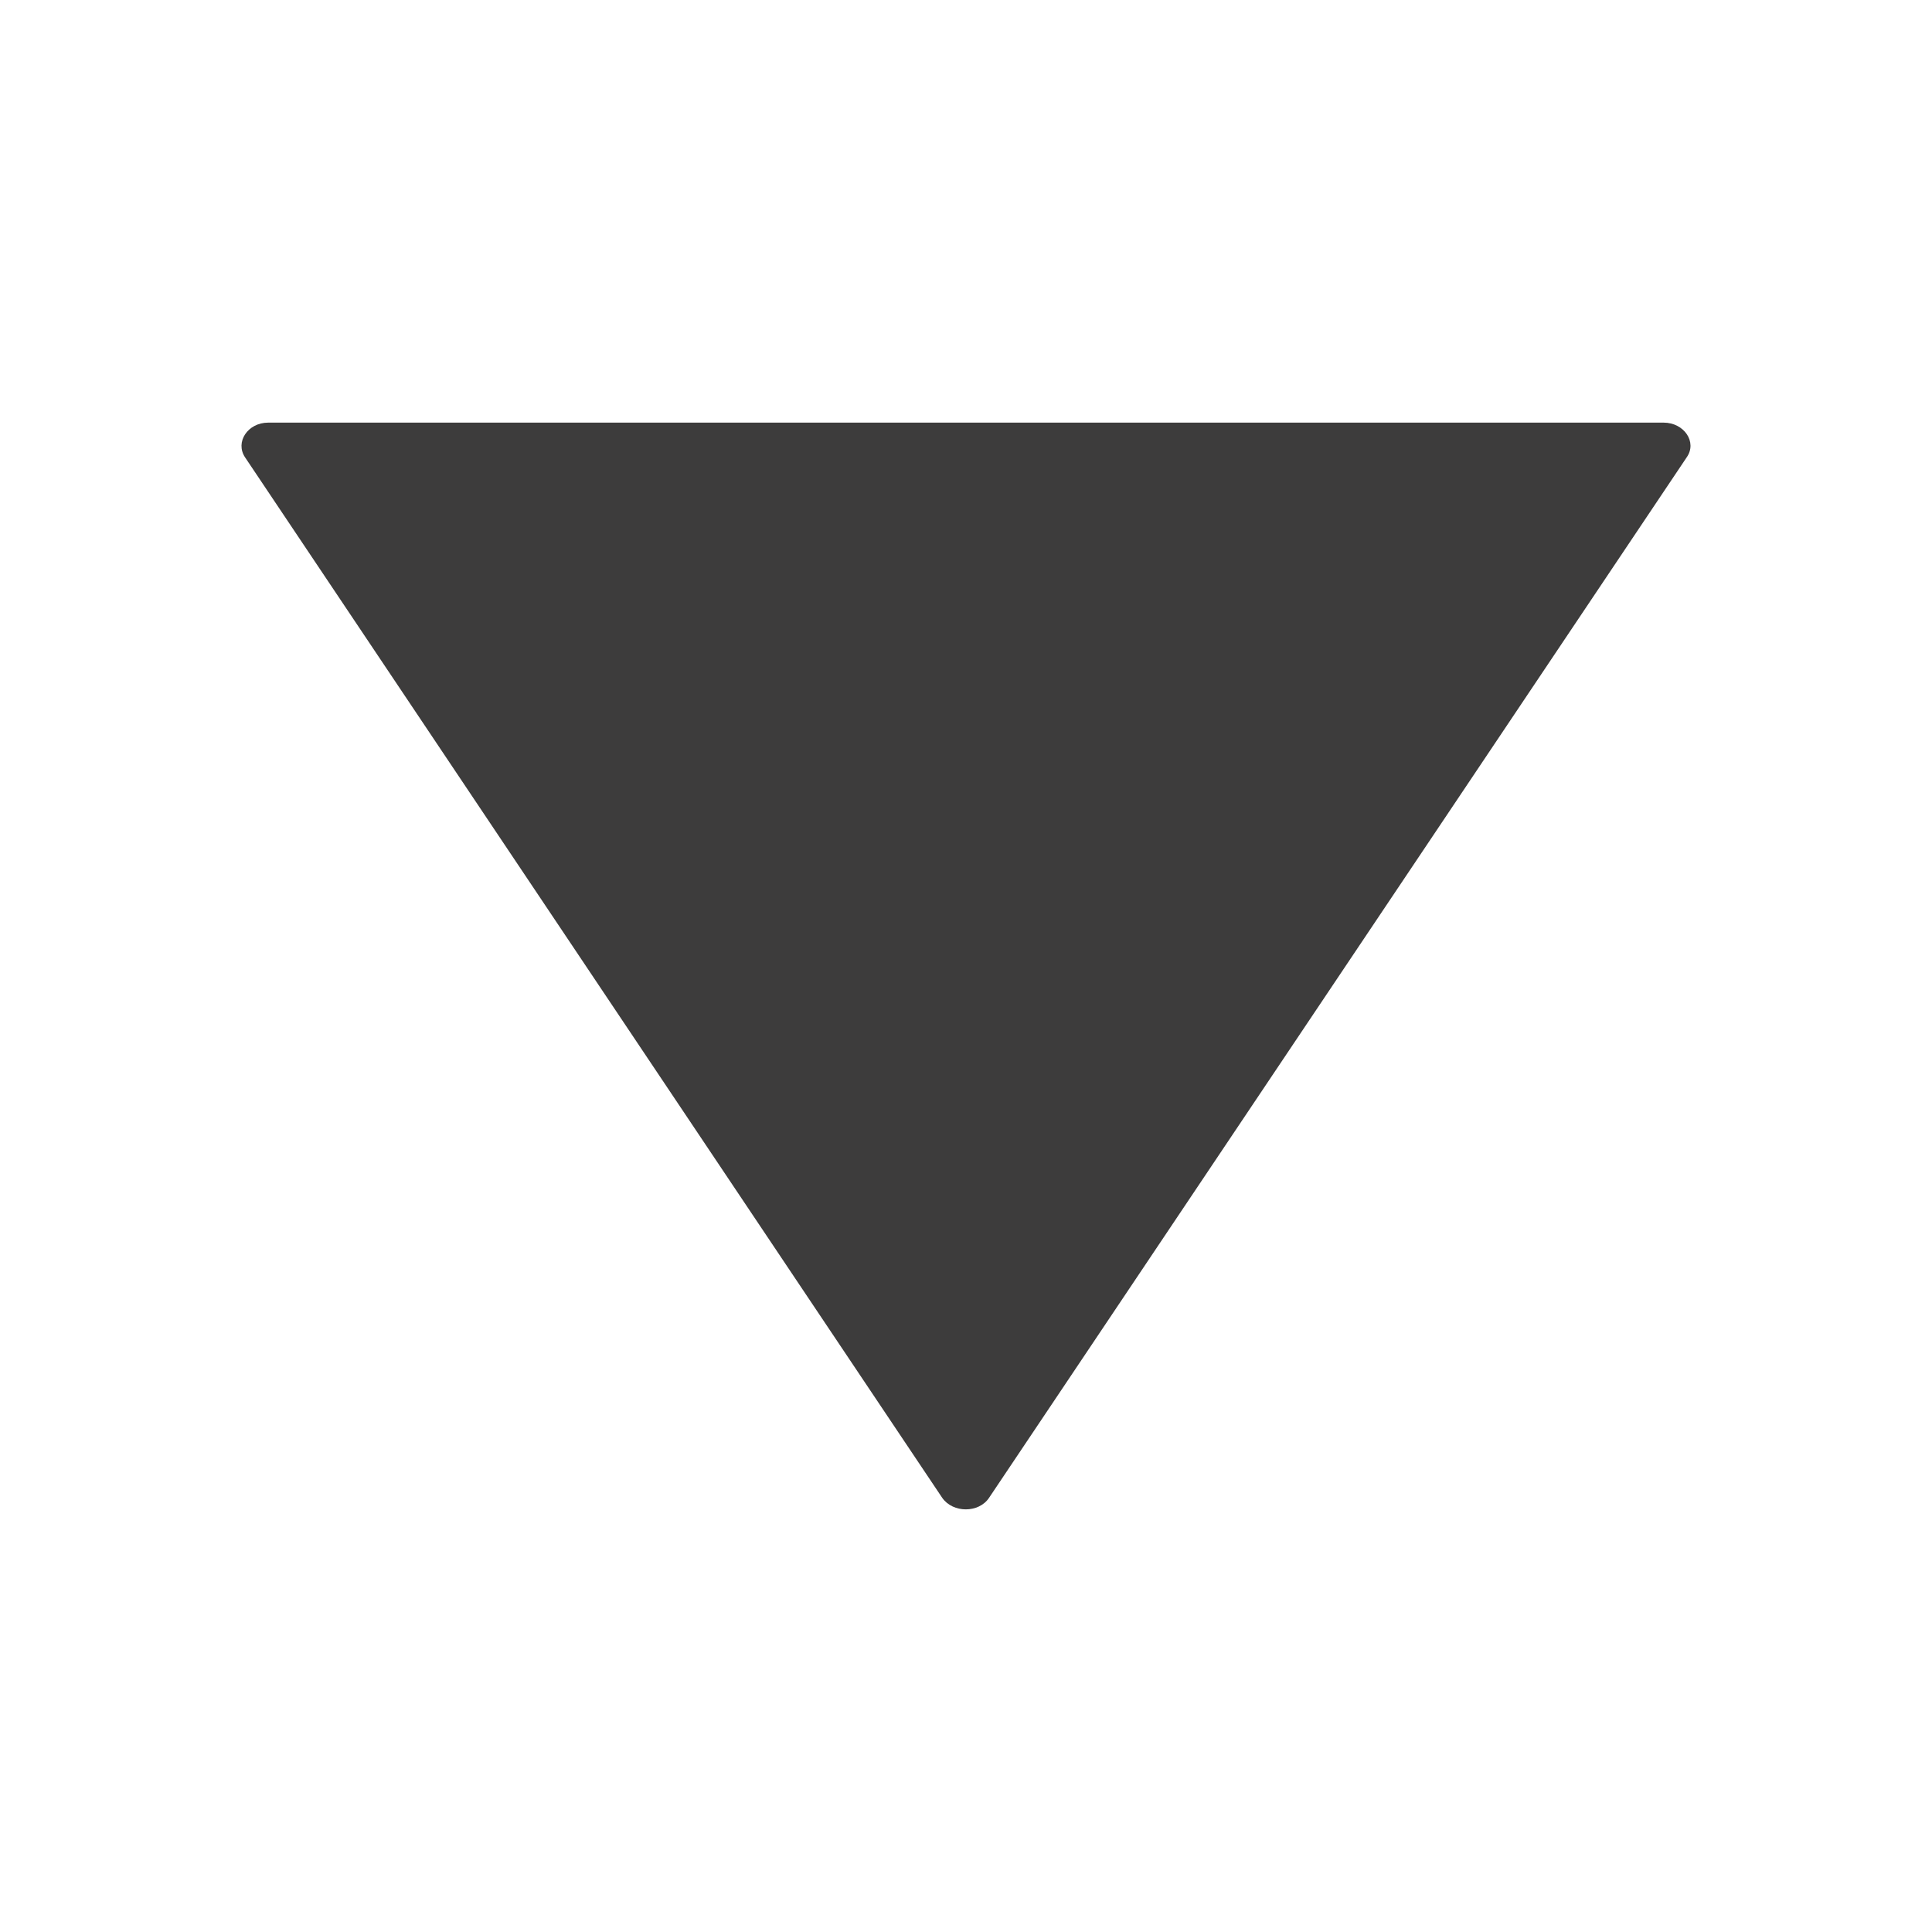
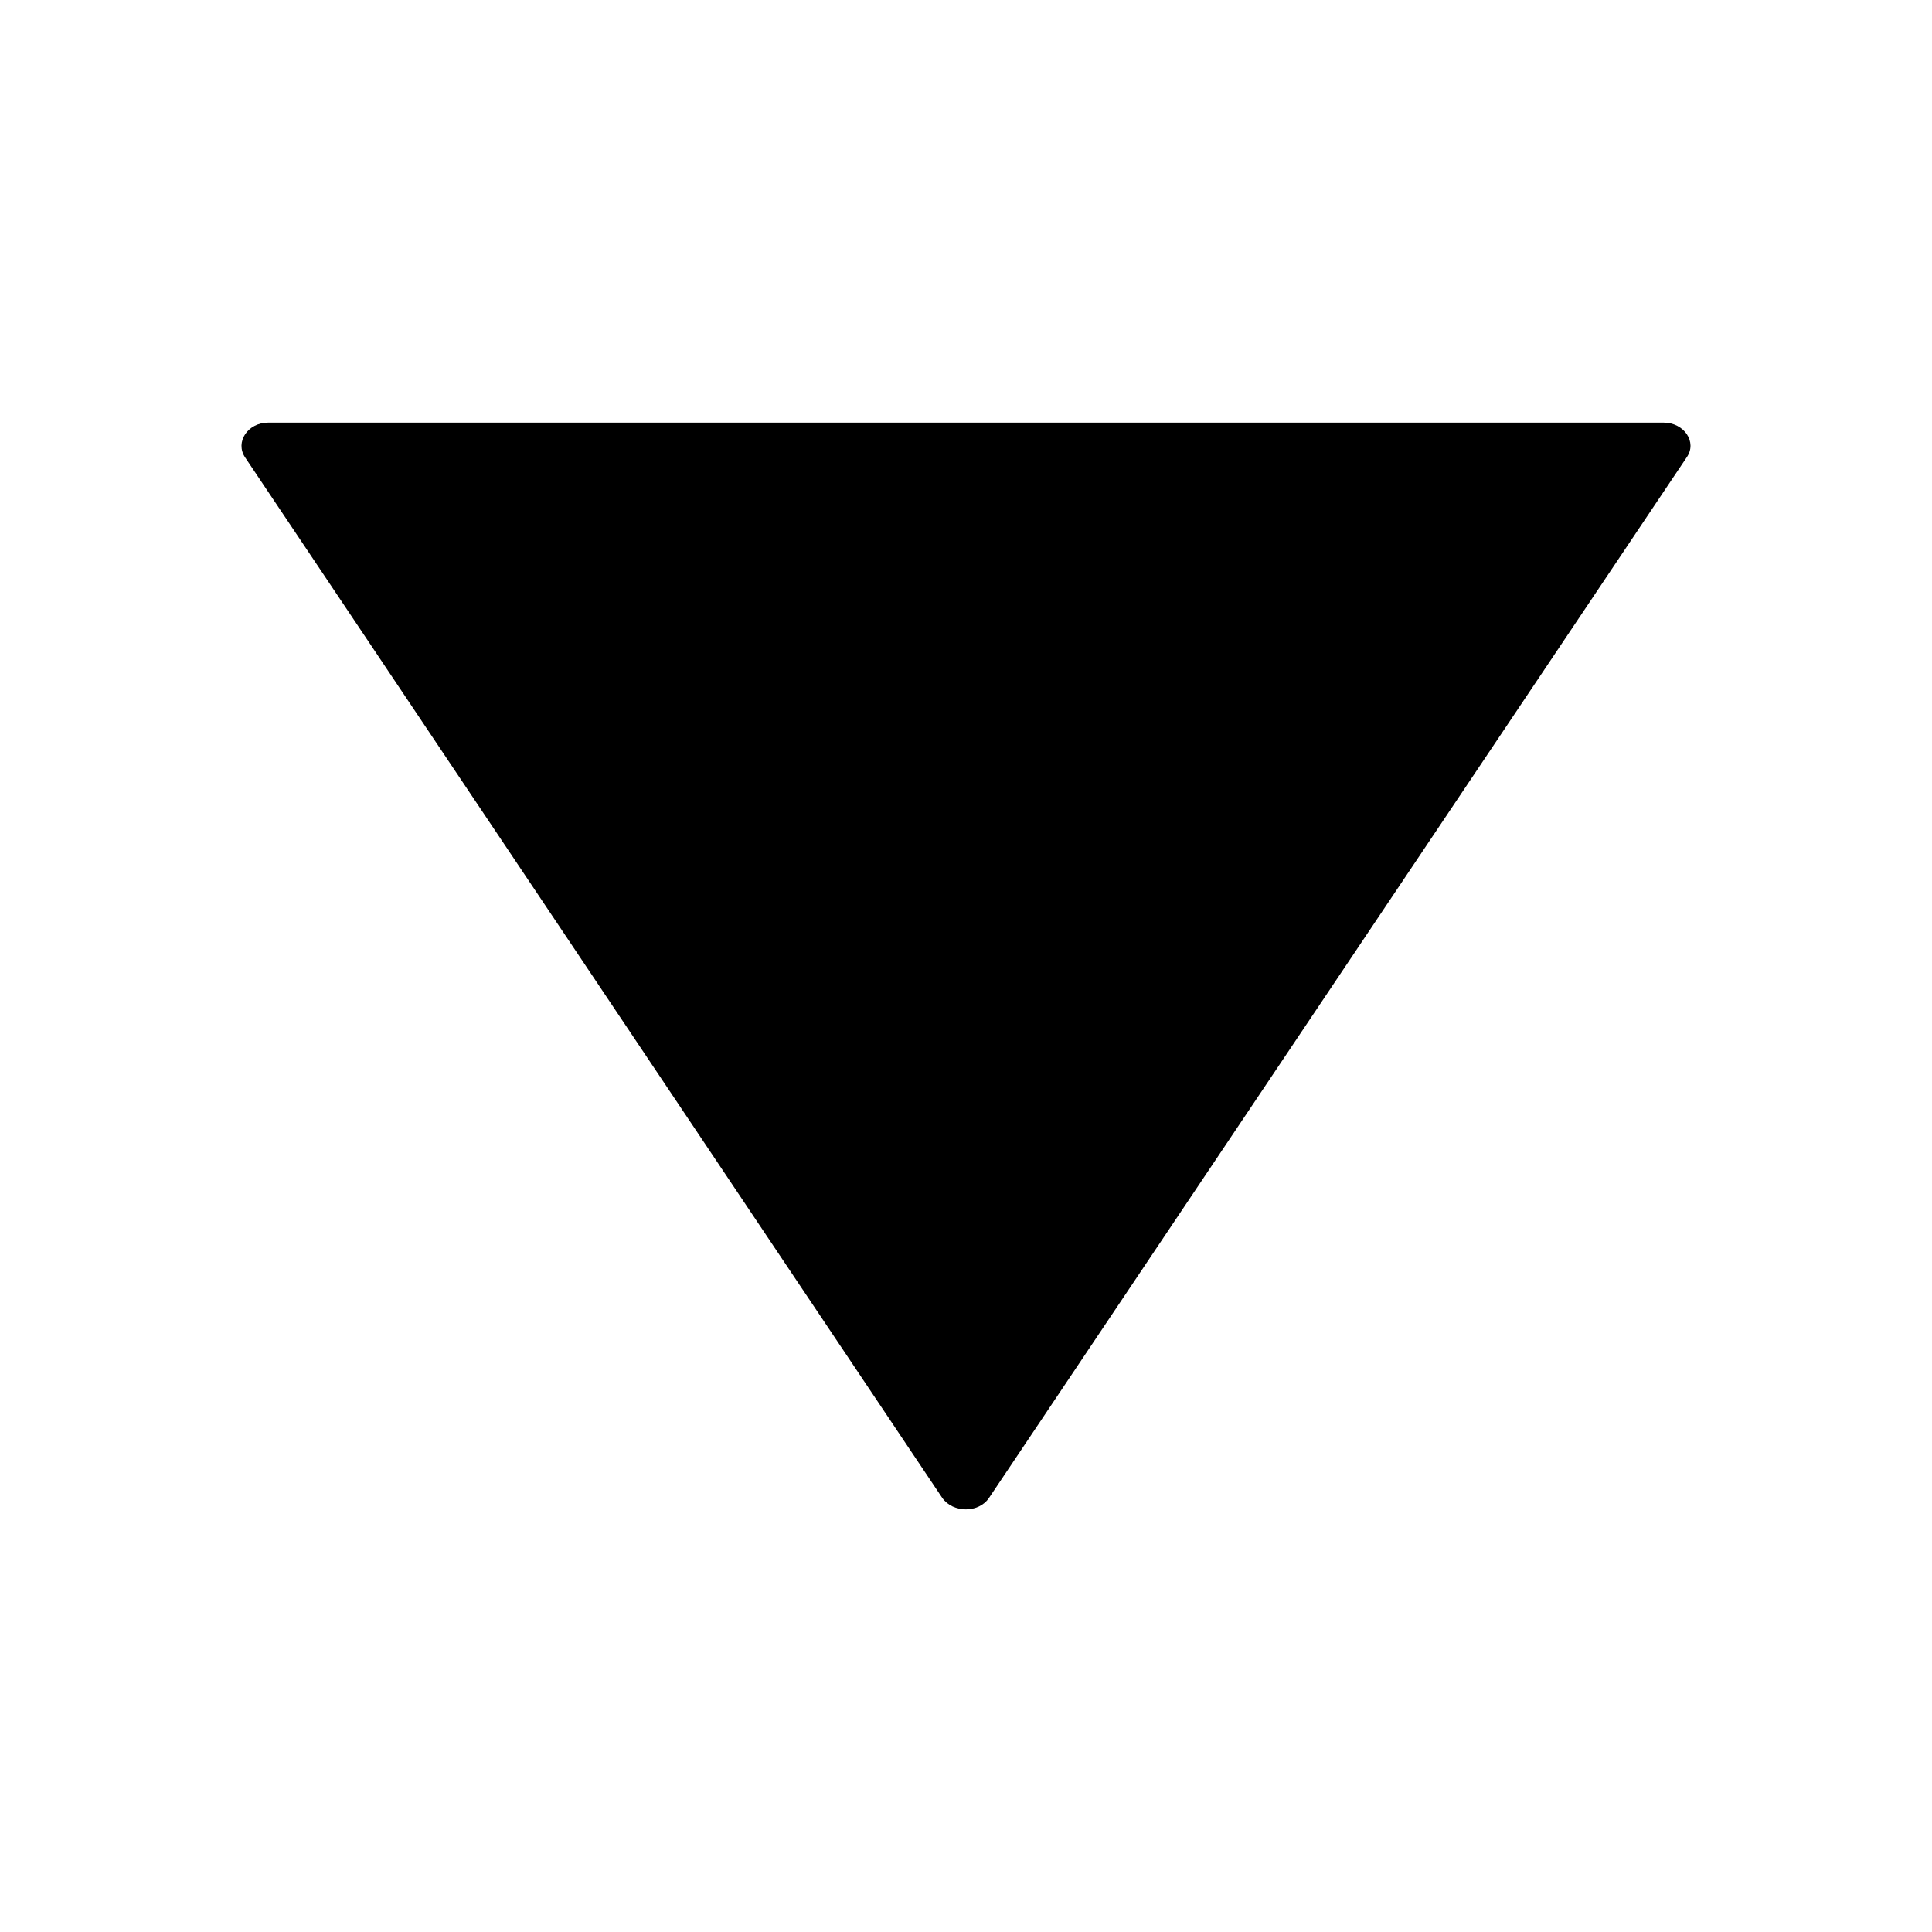
- <svg xmlns="http://www.w3.org/2000/svg" width="32" height="32" fill="none" viewBox="0 0 32 32">
-   <path fill="#3D3C3C" d="M15.607 24.81 4.059 7.575C3.89 7.322 4.104 7 4.442 7h23.113c.338 0 .56.322.382.575L16.381 24.81c-.17.253-.596.253-.774 0Z" />
+ <svg xmlns="http://www.w3.org/2000/svg" width="32" height="32" fill="currentColor" viewBox="0 0 32 32">
+   <path d="M15.607 24.81 4.059 7.575C3.89 7.322 4.104 7 4.442 7h23.113c.338 0 .56.322.382.575L16.381 24.81c-.17.253-.596.253-.774 0Z" />
</svg>
